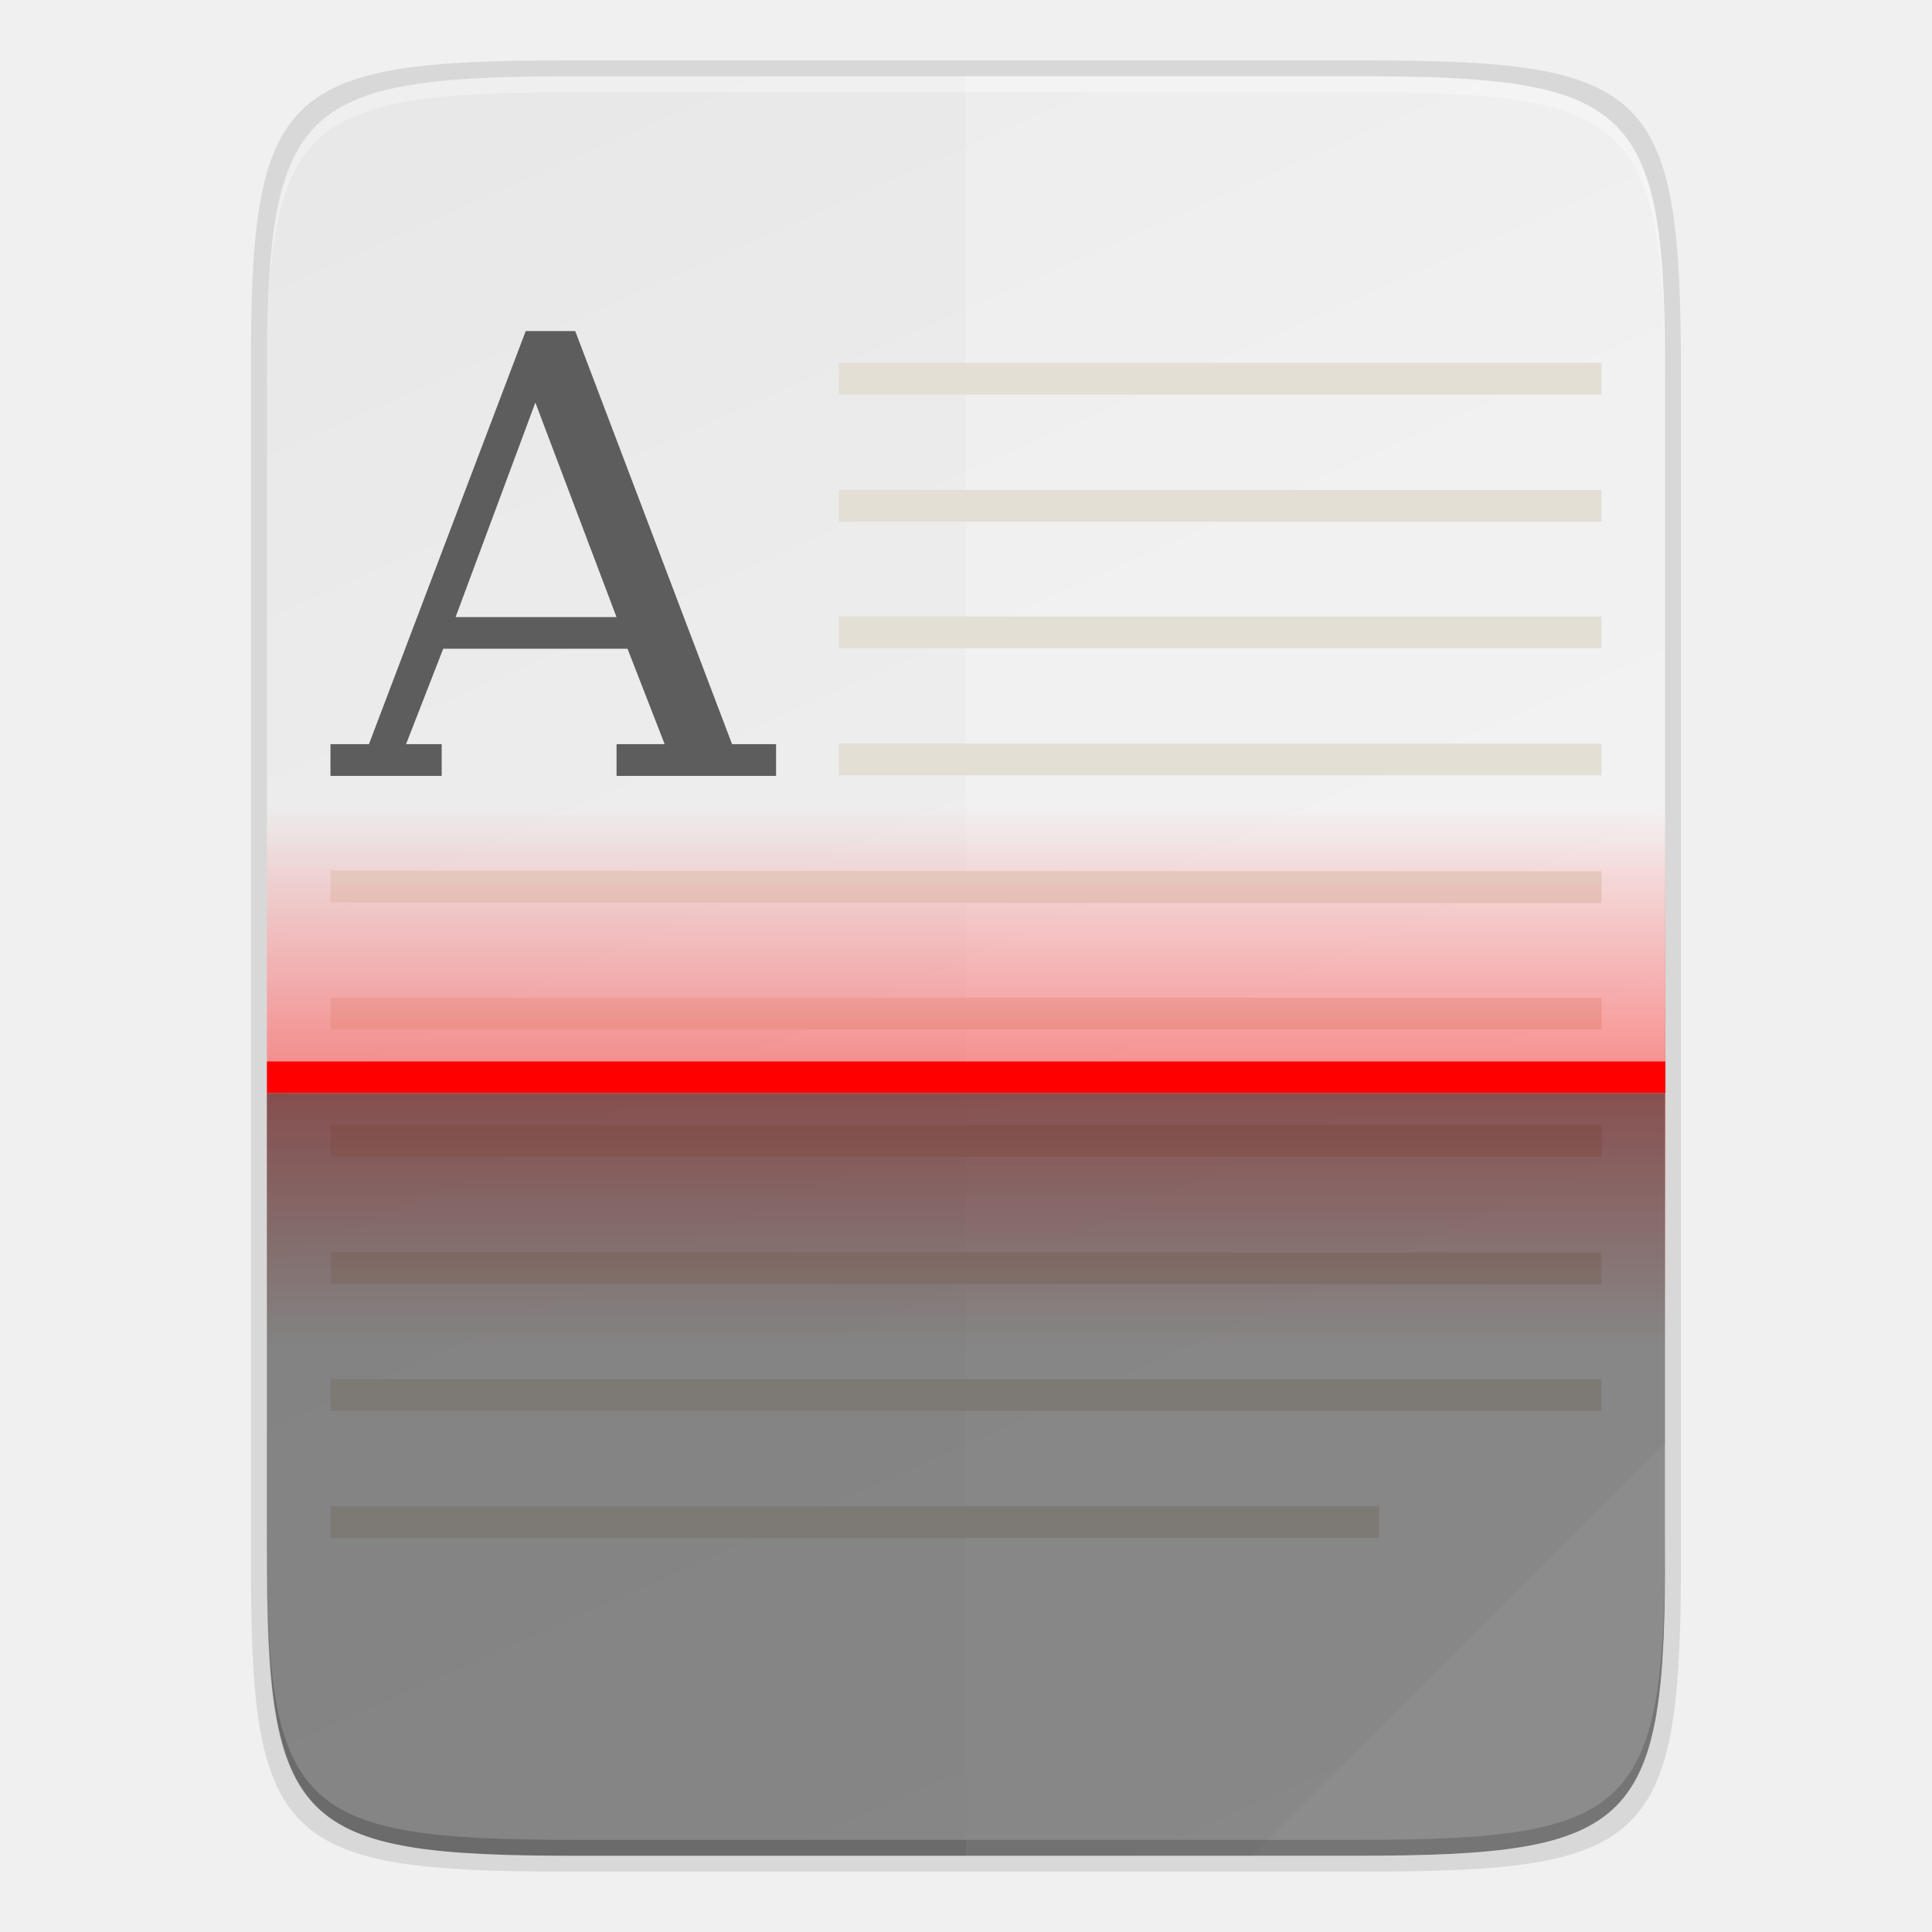
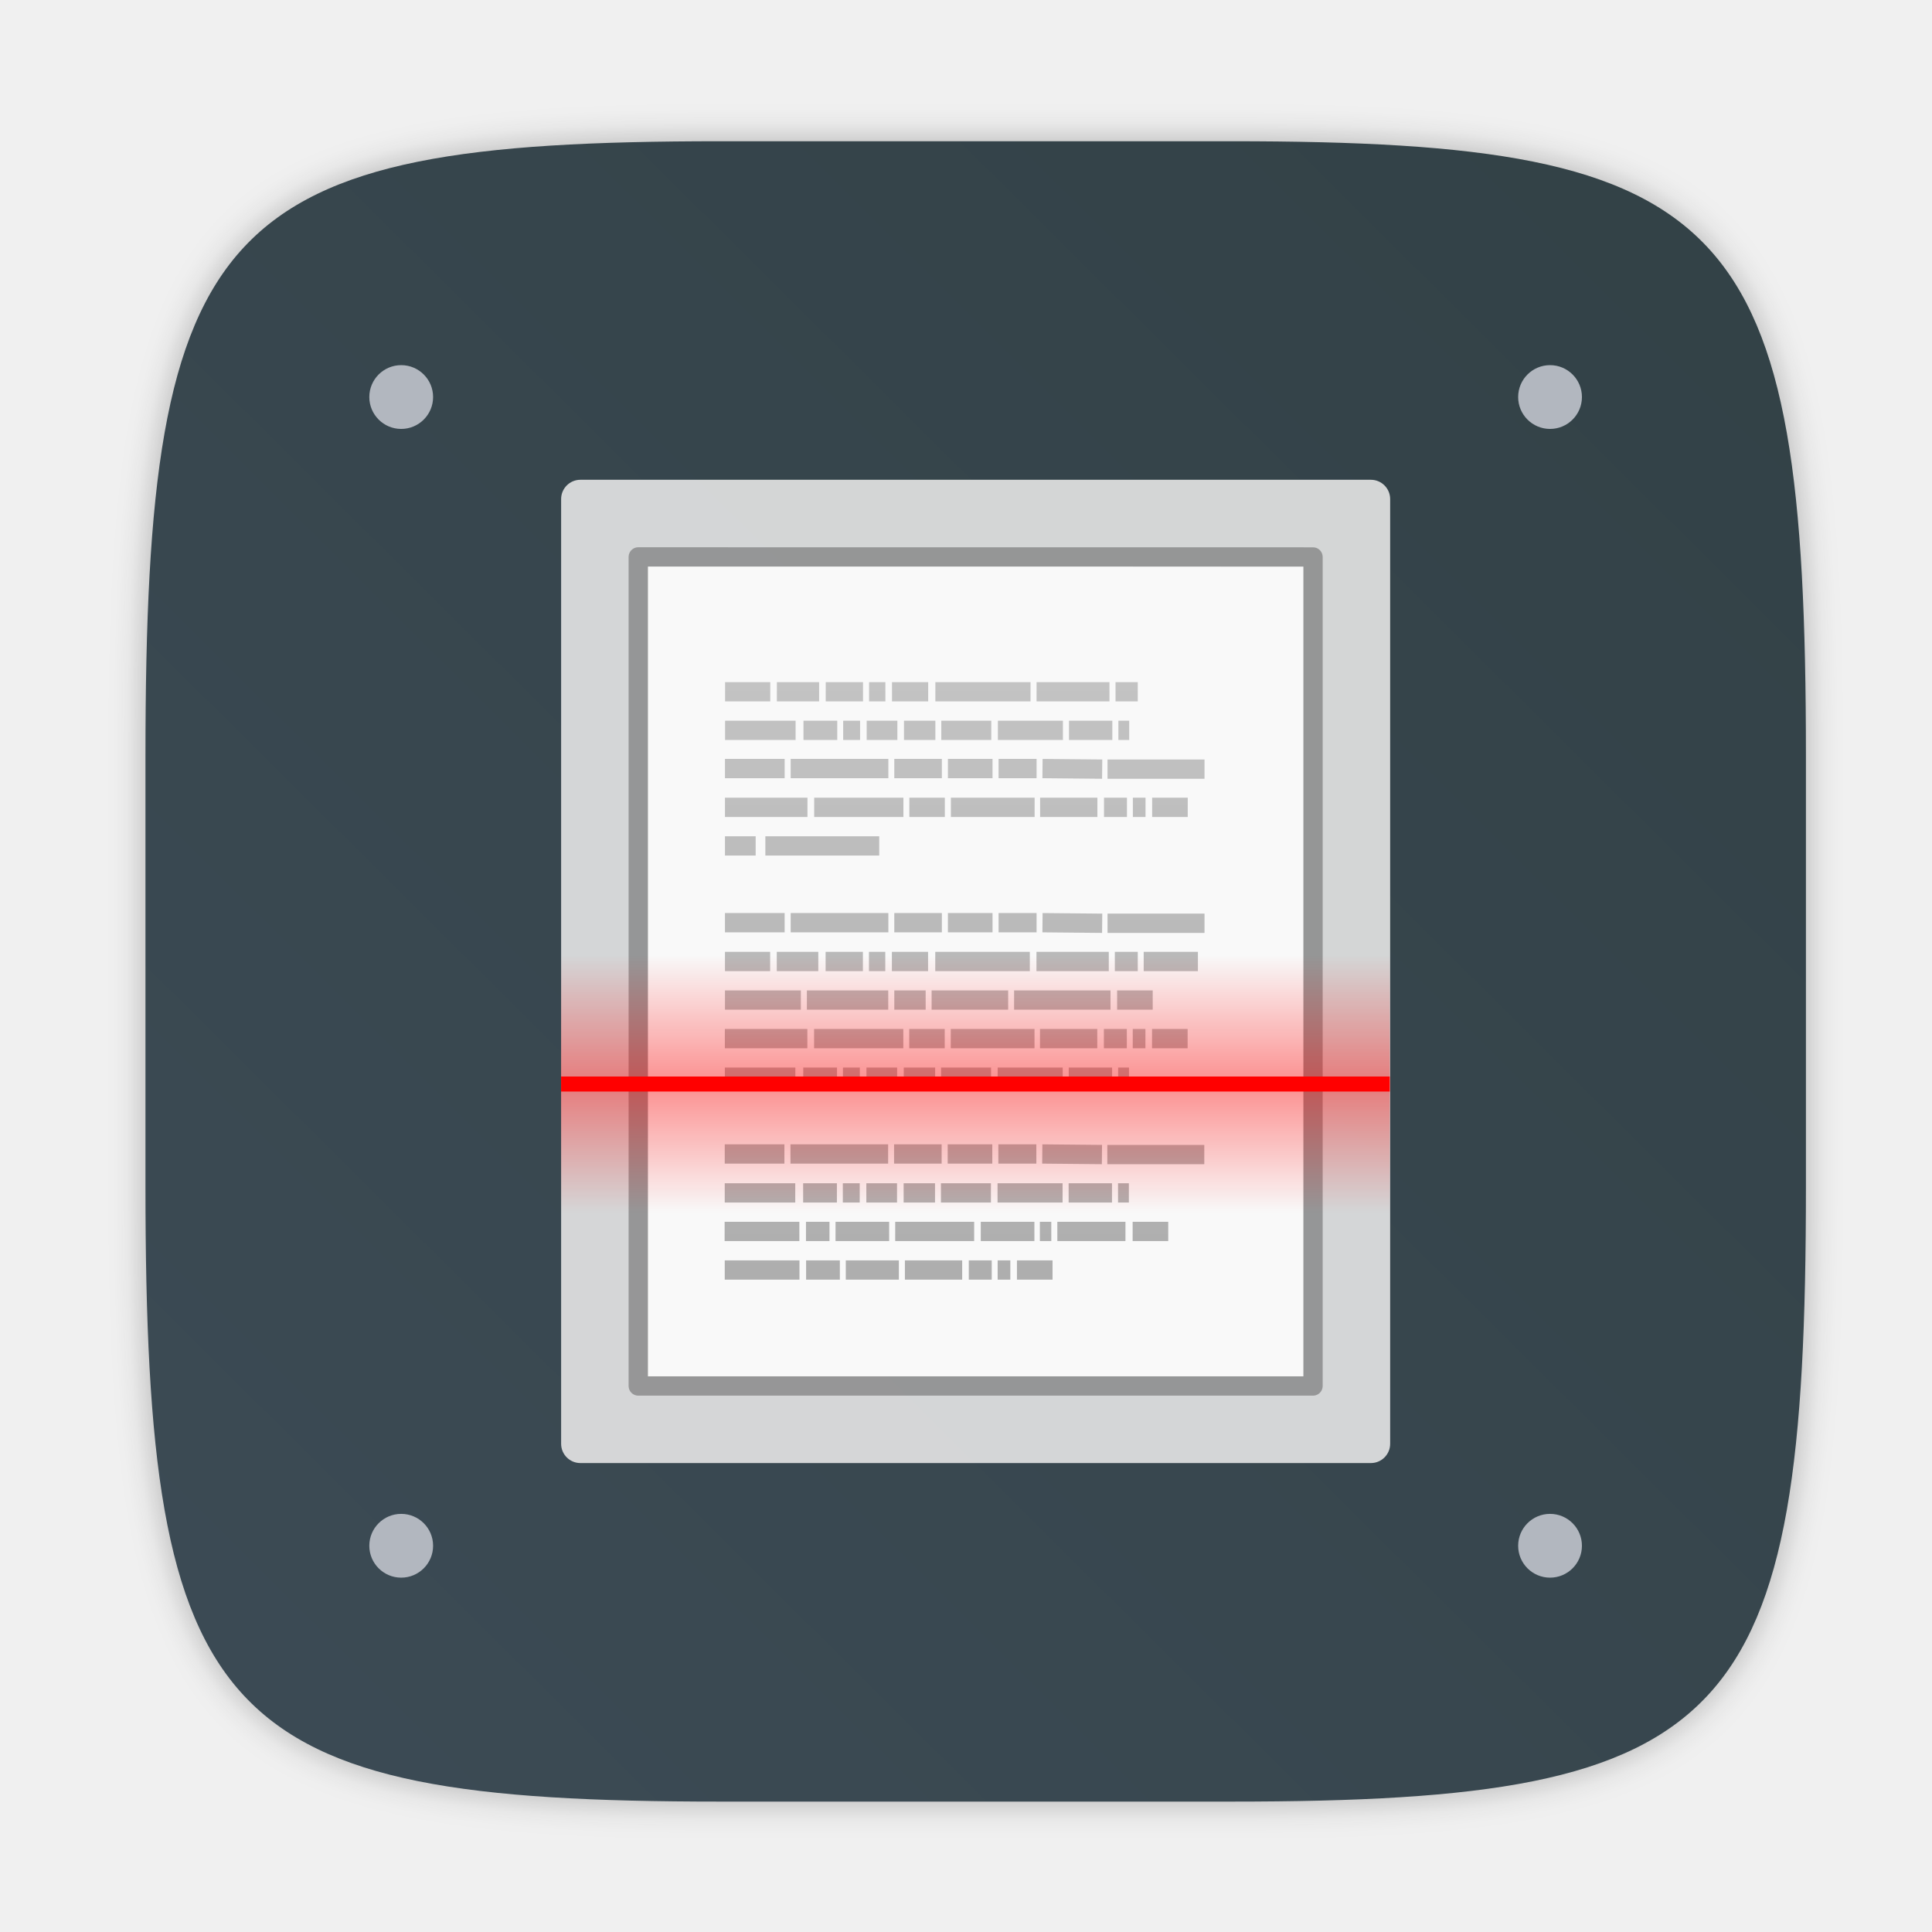
<svg xmlns="http://www.w3.org/2000/svg" xmlns:xlink="http://www.w3.org/1999/xlink" width="64" height="64" version="1.1" viewBox="0 0 16.933 16.933">
  <defs>
-     <linearGradient id="c" x1="40" x2="40" y1="168" y2="136" gradientTransform="matrix(.20794 0 0 .26458 -12.302 -52.413)" gradientUnits="userSpaceOnUse" xlink:href="#a" />
-     <linearGradient id="a">
+     <filter id="filter2761" x="-.024" y="-.024" width="1.048" height="1.048" color-interpolation-filters="sRGB">
+       <feGaussianBlur stdDeviation="0.146" />
+     </filter>
+     <linearGradient id="linearGradient1024" x1="1.331" x2="15.65" y1="15.576" y2="1.17" gradientTransform="translate(.084079 .18792)" gradientUnits="userSpaceOnUse">
+       <stop stop-color="#3c4b55" offset="0" />
+       <stop stop-color="#324146" offset="1" />
+     </linearGradient>
+     <linearGradient id="b" x1="22.004" x2="22.004" y1="47.813" y2="3.364" gradientTransform="matrix(.16898 0 0 .16898 4.1609 4.112)" gradientUnits="userSpaceOnUse">
+       <stop stop-color="#aaa" offset="0" />
+       <stop stop-color="#c8c8c8" offset="1" />
+     </linearGradient>
+     <linearGradient id="c" x1="40" x2="40" y1="168" y2="136" gradientTransform="matrix(.20794 0 0 .26458 -12.302 -52.413)" gradientUnits="userSpaceOnUse" xlink:href="#a-6" />
+     <linearGradient id="a-6">
      <stop stop-color="#f00" offset="0" />
      <stop stop-color="#f00" stop-opacity="0" offset="1" />
    </linearGradient>
-     <linearGradient id="d" x1="40" x2="40" y1="168" y2="136" gradientTransform="matrix(.20794 0 0 .26458 -12.302 -37.543)" gradientUnits="userSpaceOnUse" xlink:href="#a" />
-     <linearGradient id="b" x1="494.34" x2="4.414" y1="386.3" y2="169.66" gradientTransform="matrix(0 -.11989 -.11988 0 52.626 33.364)" gradientUnits="userSpaceOnUse">
-       <stop stop-color="#e8e8e8" offset="0" />
-       <stop stop-color="#f5f5f5" offset="1" />
-     </linearGradient>
+     <linearGradient id="d" x1="40" x2="40" y1="168" y2="136" gradientTransform="matrix(.20794 0 0 .26458 -12.302 -37.543)" gradientUnits="userSpaceOnUse" xlink:href="#a-6" />
  </defs>
-   <g transform="matrix(.26316 0 0 .26316 3.3874 7.4847)">
-     <g>
-       <path d="m6.021-26.431c-9.551 0-10.579 0.976-10.532 10.501v19.661 19.661c-0.047 9.525 0.981 10.501 10.532 10.501h26.56c9.551 0 10.532-0.976 10.532-10.501v-19.661-19.661c0-9.525-0.981-10.501-10.532-10.501z" color="#000000" opacity=".1" />
-       <path d="m32.284-25.902c9.339 0 10.344 0.959 10.298 10.317v19.316 19.316c0.046 9.358-0.959 10.317-10.298 10.317h-25.97c-9.339 0-10.298-0.959-10.298-10.317v-19.316-19.316c0-9.358 0.959-10.317 10.298-10.317z" color="#000000" fill="url(#b)" />
-       <path d="m42.581 19.607-13.757 13.757h3.459c9.339 0 10.344-0.959 10.298-10.317z" color="#000000" fill="#fff" />
-       <path d="m6.315-25.902c-9.339 0-10.344 0.959-10.298 10.317v0.529c-0.046-9.358 0.959-10.317 10.298-10.317h25.97c9.339 0 10.298 0.959 10.298 10.317v-0.529c0-9.358-0.959-10.317-10.298-10.317z" color="#000000" fill="#fff" opacity=".3" />
-       <path d="m6.316 33.364c-9.339 0-10.344-0.959-10.298-10.317v-0.529c-0.046 9.358 0.959 10.317 10.298 10.317h25.97c9.339 0 10.298-0.959 10.298-10.317v0.529c0 9.358-0.959 10.317-10.298 10.317z" color="#000000" opacity=".2" />
-       <path d="m19.3-25.902v59.266h12.983c9.339 0 10.344-0.959 10.298-10.317v-19.316-19.316c0.046-9.358-0.959-10.317-10.298-10.317z" color="#000000" fill="#fff" opacity=".2" />
-     </g>
-     <path d="m4.637-17.416-5.221 13.758h-1.282v1.058h3.704v-1.058h-1.186l1.237-3.177h6.139l1.236 3.177h-1.602v1.058h5.313v-1.058h-1.466l-5.223-13.758zm0.321 2.382 2.703 7.145h-5.36z" color="#bebebe" enable-background="new" fill="#5d5d5d" font-size="13.717" font-weight="400" letter-spacing="0" overflow="visible" stroke-width=".265" word-spacing="0" />
-     <g fill="#e3dfd5" fill-opacity=".996">
-       <path d="m15.067-16.357v1.058h25.4v-1.058z" color="#000000" />
-       <path d="m15.067-12.124v1.058h25.4v-1.058z" color="#000000" />
-       <path d="m15.067-7.91v1.058h25.4v-1.058z" color="#000000" />
-       <path d="m15.067-3.677v1.058h25.4v-1.058z" color="#000000" />
-       <path d="m-1.866 0.556v1.058l42.332 0.02v-1.058z" color="#000000" />
-       <path d="m-1.866 4.789v1.058h42.332v-1.058z" color="#000000" />
-       <path d="m-1.866 9.023v1.058h42.332v-1.058z" color="#000000" />
-       <path d="m-1.866 13.256v1.058l42.332 0.02v-1.058z" color="#000000" />
-       <path d="m-1.866 17.489v1.058h42.332v-1.058z" color="#000000" />
-       <path d="m-1.866 21.722v1.058h34.924v-1.058z" color="#000000" />
-     </g>
-     <g>
-       <rect x="-3.984" y="6.906" width="46.579" height="1.058" enable-background="new" fill="#f00" />
-       <rect x="-3.984" y="-1.561" width="46.579" height="8.466" enable-background="new" fill="url(#d)" opacity=".4" />
-       <rect transform="scale(1,-1)" x="-3.984" y="-16.431" width="46.579" height="8.466" enable-background="new" fill="url(#c)" opacity=".4" />
-       <path d="m-3.984 7.964v15.083c0 9.358 0.959 10.317 10.298 10.317h25.97c9.339 0 10.344-0.959 10.298-10.317v-15.083z" color="#000000" opacity=".45" />
-     </g>
+   <path d="m10.793 1.238c4.405 0 5.035 0.673 5.035 5.388v3.776c0 4.715-0.63 5.388-5.035 5.388h-4.483c-4.405 0-5.035-0.673-5.035-5.388v-3.776c0-4.715 0.63-5.388 5.035-5.388z" enable-background="new" fill="#141414" filter="url(#filter2761)" opacity=".3" />
+   <path d="m10.793 1.238c4.405 0 5.035 0.673 5.035 5.388v3.776c0 4.715-0.63 5.388-5.035 5.388h-4.483c-4.405 0-5.035-0.673-5.035-5.388v-3.776c0-4.715 0.63-5.388 5.035-5.388z" enable-background="new" fill="url(#linearGradient1024)" />
+   <g transform="translate(-.20215 .33432)" fill="#b2b7bf" stroke-width=".28">
+     <rect x="3.439" y="2.866" width=".559" height=".559" rx=".42" ry=".42" />
+     <rect x="13.508" y="2.866" width=".559" height=".559" rx=".42" ry=".42" />
+     <rect x="13.508" y="12.934" width=".559" height=".559" rx=".42" ry=".42" />
+     <rect x="3.439" y="12.934" width=".559" height=".559" rx=".42" ry=".42" />
+   </g>
+   <g transform="matrix(.030718 0 0 .012411 25.062 9.3462)" />
+   <g transform="matrix(.027926 0 0 .027926 5.4976 -7.6985)" />
+   <circle cx="8.551" cy="8.514" r="1.399" fill="#36454c" />
+   <g stroke-width=".169">
+     <rect x="4.918" y="4.205" width="7.266" height="8.618" rx=".169" ry=".169" color="#000000" fill="#e6e6e6" opacity=".9" overflow="visible" />
+     <path d="m5.679 4.965 5.745 5.069e-4v7.097h-5.745z" fill="#f9f9f9" />
+     <path d="m5.594 4.881 5.914 5.069e-4v7.266h-5.914z" fill="none" opacity=".3" stroke="#000" stroke-linejoin="round" />
+     <path d="m6.355 6.063h0.396zm0.454 0h0.37zm0.428 0h0.327zm0.38 0h0.143zm0.201 0h0.317zm0.38 0h0.834zm0.887 0h0.639zm0.692 0h0.195zm-3.422 0.338h0.618zm0.687 0h0.296zm0.348 0h0.148zm0.206 0h0.269zm0.327 0h0.275zm0.327 0h0.438zm0.496 0h0.57zm0.623 0h0.38zm0.433 0h0.095zm-3.448 0.335h0.523zm0.576 0h0.856zm0.908 0h0.417zm0.47 0h0.391zm0.444 0h0.333zm0.385 0 0.523 0.005zm0.57 0.005h0.85zm-3.353 0.335h0.723zm0.782 0h0.782zm0.834 0h0.311zm0.364 0h0.734zm0.782 0h0.502zm0.56 0h0.201zm0.253 0h0.111zm0.169 0h0.312zm-3.744 0.338h0.269zm0.354 0h0.998zm-0.354 0.673h0.523zm0.576 0h0.856zm0.908 0h0.417zm0.47 0h0.391zm0.444 0h0.333zm0.385 0 0.523 0.005zm0.57 0.005h0.85zm-3.353 0.335h0.396zm0.454 0h0.364zm0.428 0h0.327zm0.38 0h0.143zm0.201 0h0.317zm0.38 0h0.829zm0.887 0h0.634zm0.687 0h0.201zm0.253 0h0.475zm-3.67 0.338h0.665zm0.718 0h0.713zm0.766 0h0.275zm0.327 0h0.671zm0.723 0h0.845zm0.903 0h0.312zm-3.438 0.338h0.723zm0.782 0h0.782zm0.834 0h0.311zm0.364 0h0.734zm0.782 0h0.502zm0.56 0h0.201zm0.253 0h0.111zm0.169 0h0.312zm-3.744 0.338h0.618zm0.687 0h0.296zm0.348 0h0.148zm0.206 0h0.269zm0.327 0h0.275zm0.327 0h0.438zm0.496 0h0.57zm0.623 0h0.38zm0.433 0h0.095zm-3.448 0.673h0.523zm0.576 0h0.856zm0.908 0h0.417zm0.47 0h0.391zm0.444 0h0.333zm0.385 0 0.523 0.005zm0.57 0.005h0.85zm-3.353 0.336h0.618zm0.687 0h0.296zm0.348 0h0.148zm0.206 0h0.269zm0.327 0h0.275zm0.327 0h0.438zm0.496 0h0.57zm0.623 0h0.38zm0.433 0h0.095zm-3.448 0.338h0.655zm0.713 0h0.206zm0.259 0h0.47zm0.523 0h0.692zm0.75 0h0.47zm0.518 0h0.1zm0.153 0h0.597zm0.66 0h0.312zm-3.575 0.338h0.655zm0.713 0h0.296zm0.348 0h0.465zm0.518 0h0.502zm0.56 0h0.201zm0.253 0h0.111zm0.169 0h0.312z" fill="none" stroke="url(#b)" />
+   </g>
+   <g transform="matrix(.15594 0 0 .12551 5.5389 8.5683)">
+     <rect x="-3.984" y="6.906" width="46.579" height="1.058" enable-background="new" fill="#f00" />
+     <rect x="-3.984" y="-1.561" width="46.579" height="8.466" enable-background="new" fill="url(#d)" opacity=".4" />
+     <rect transform="scale(1,-1)" x="-3.984" y="-16.431" width="46.579" height="8.466" enable-background="new" fill="url(#c)" opacity=".4" />
  </g>
</svg>
